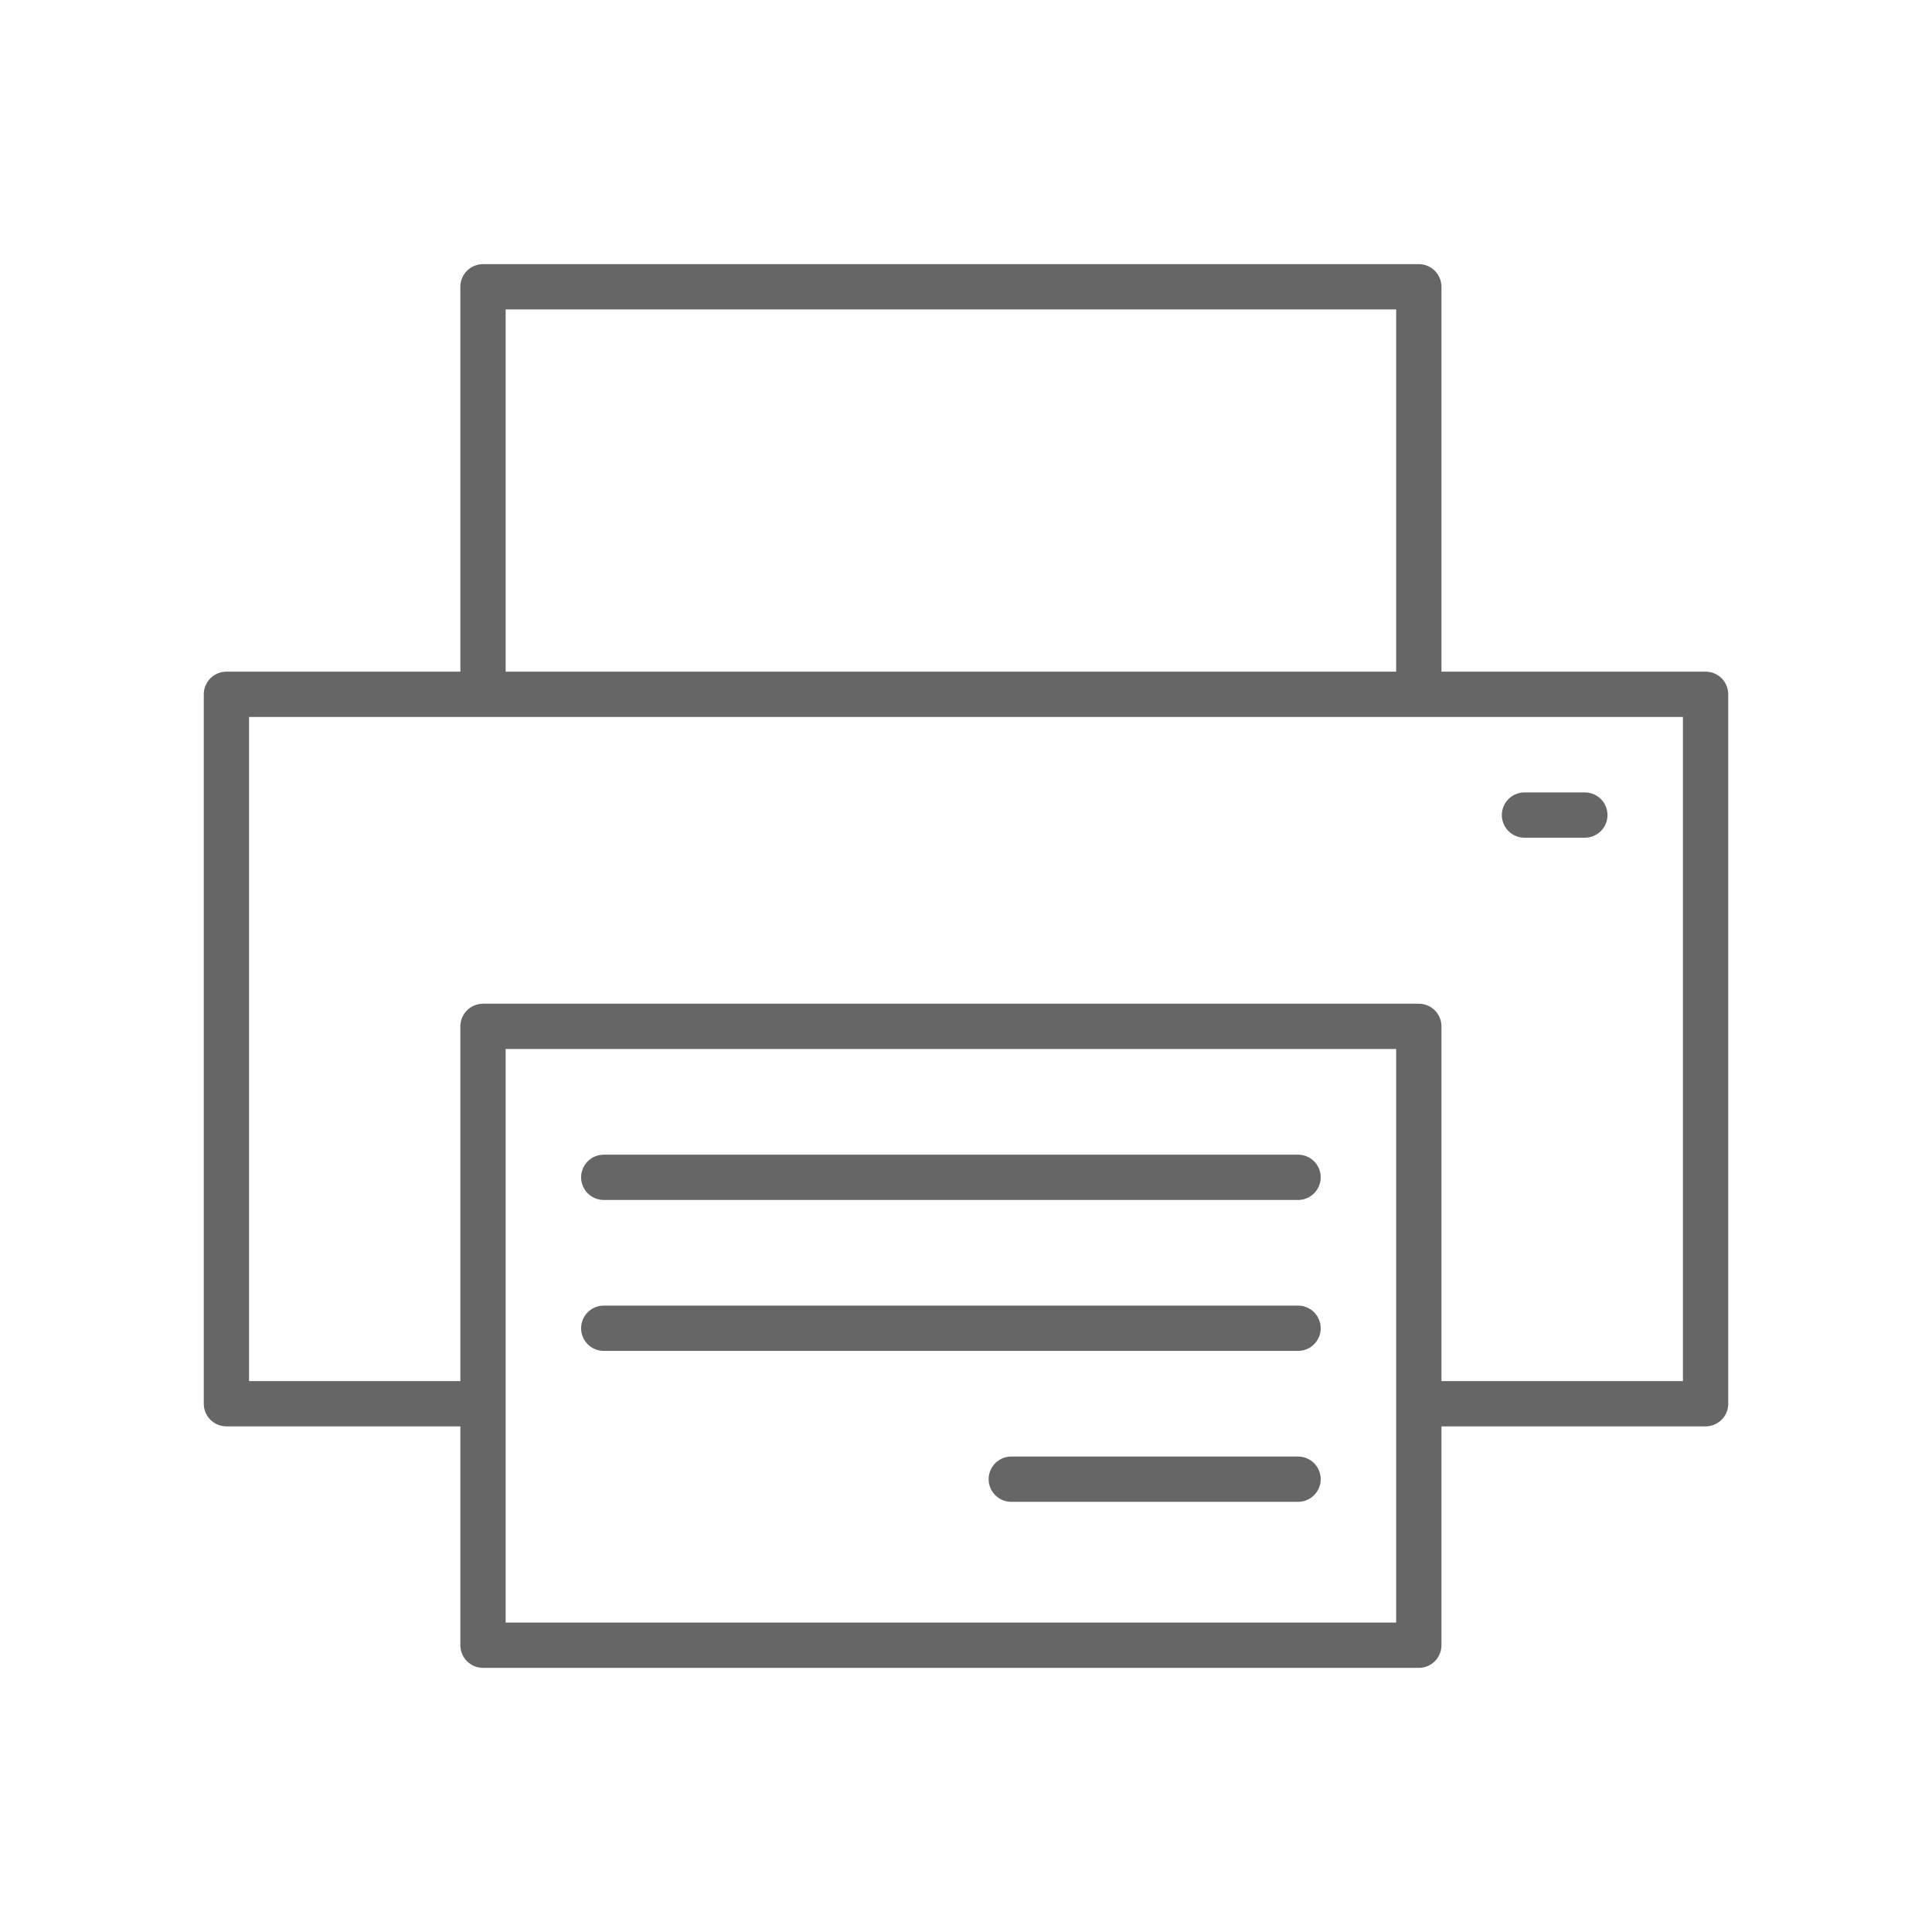
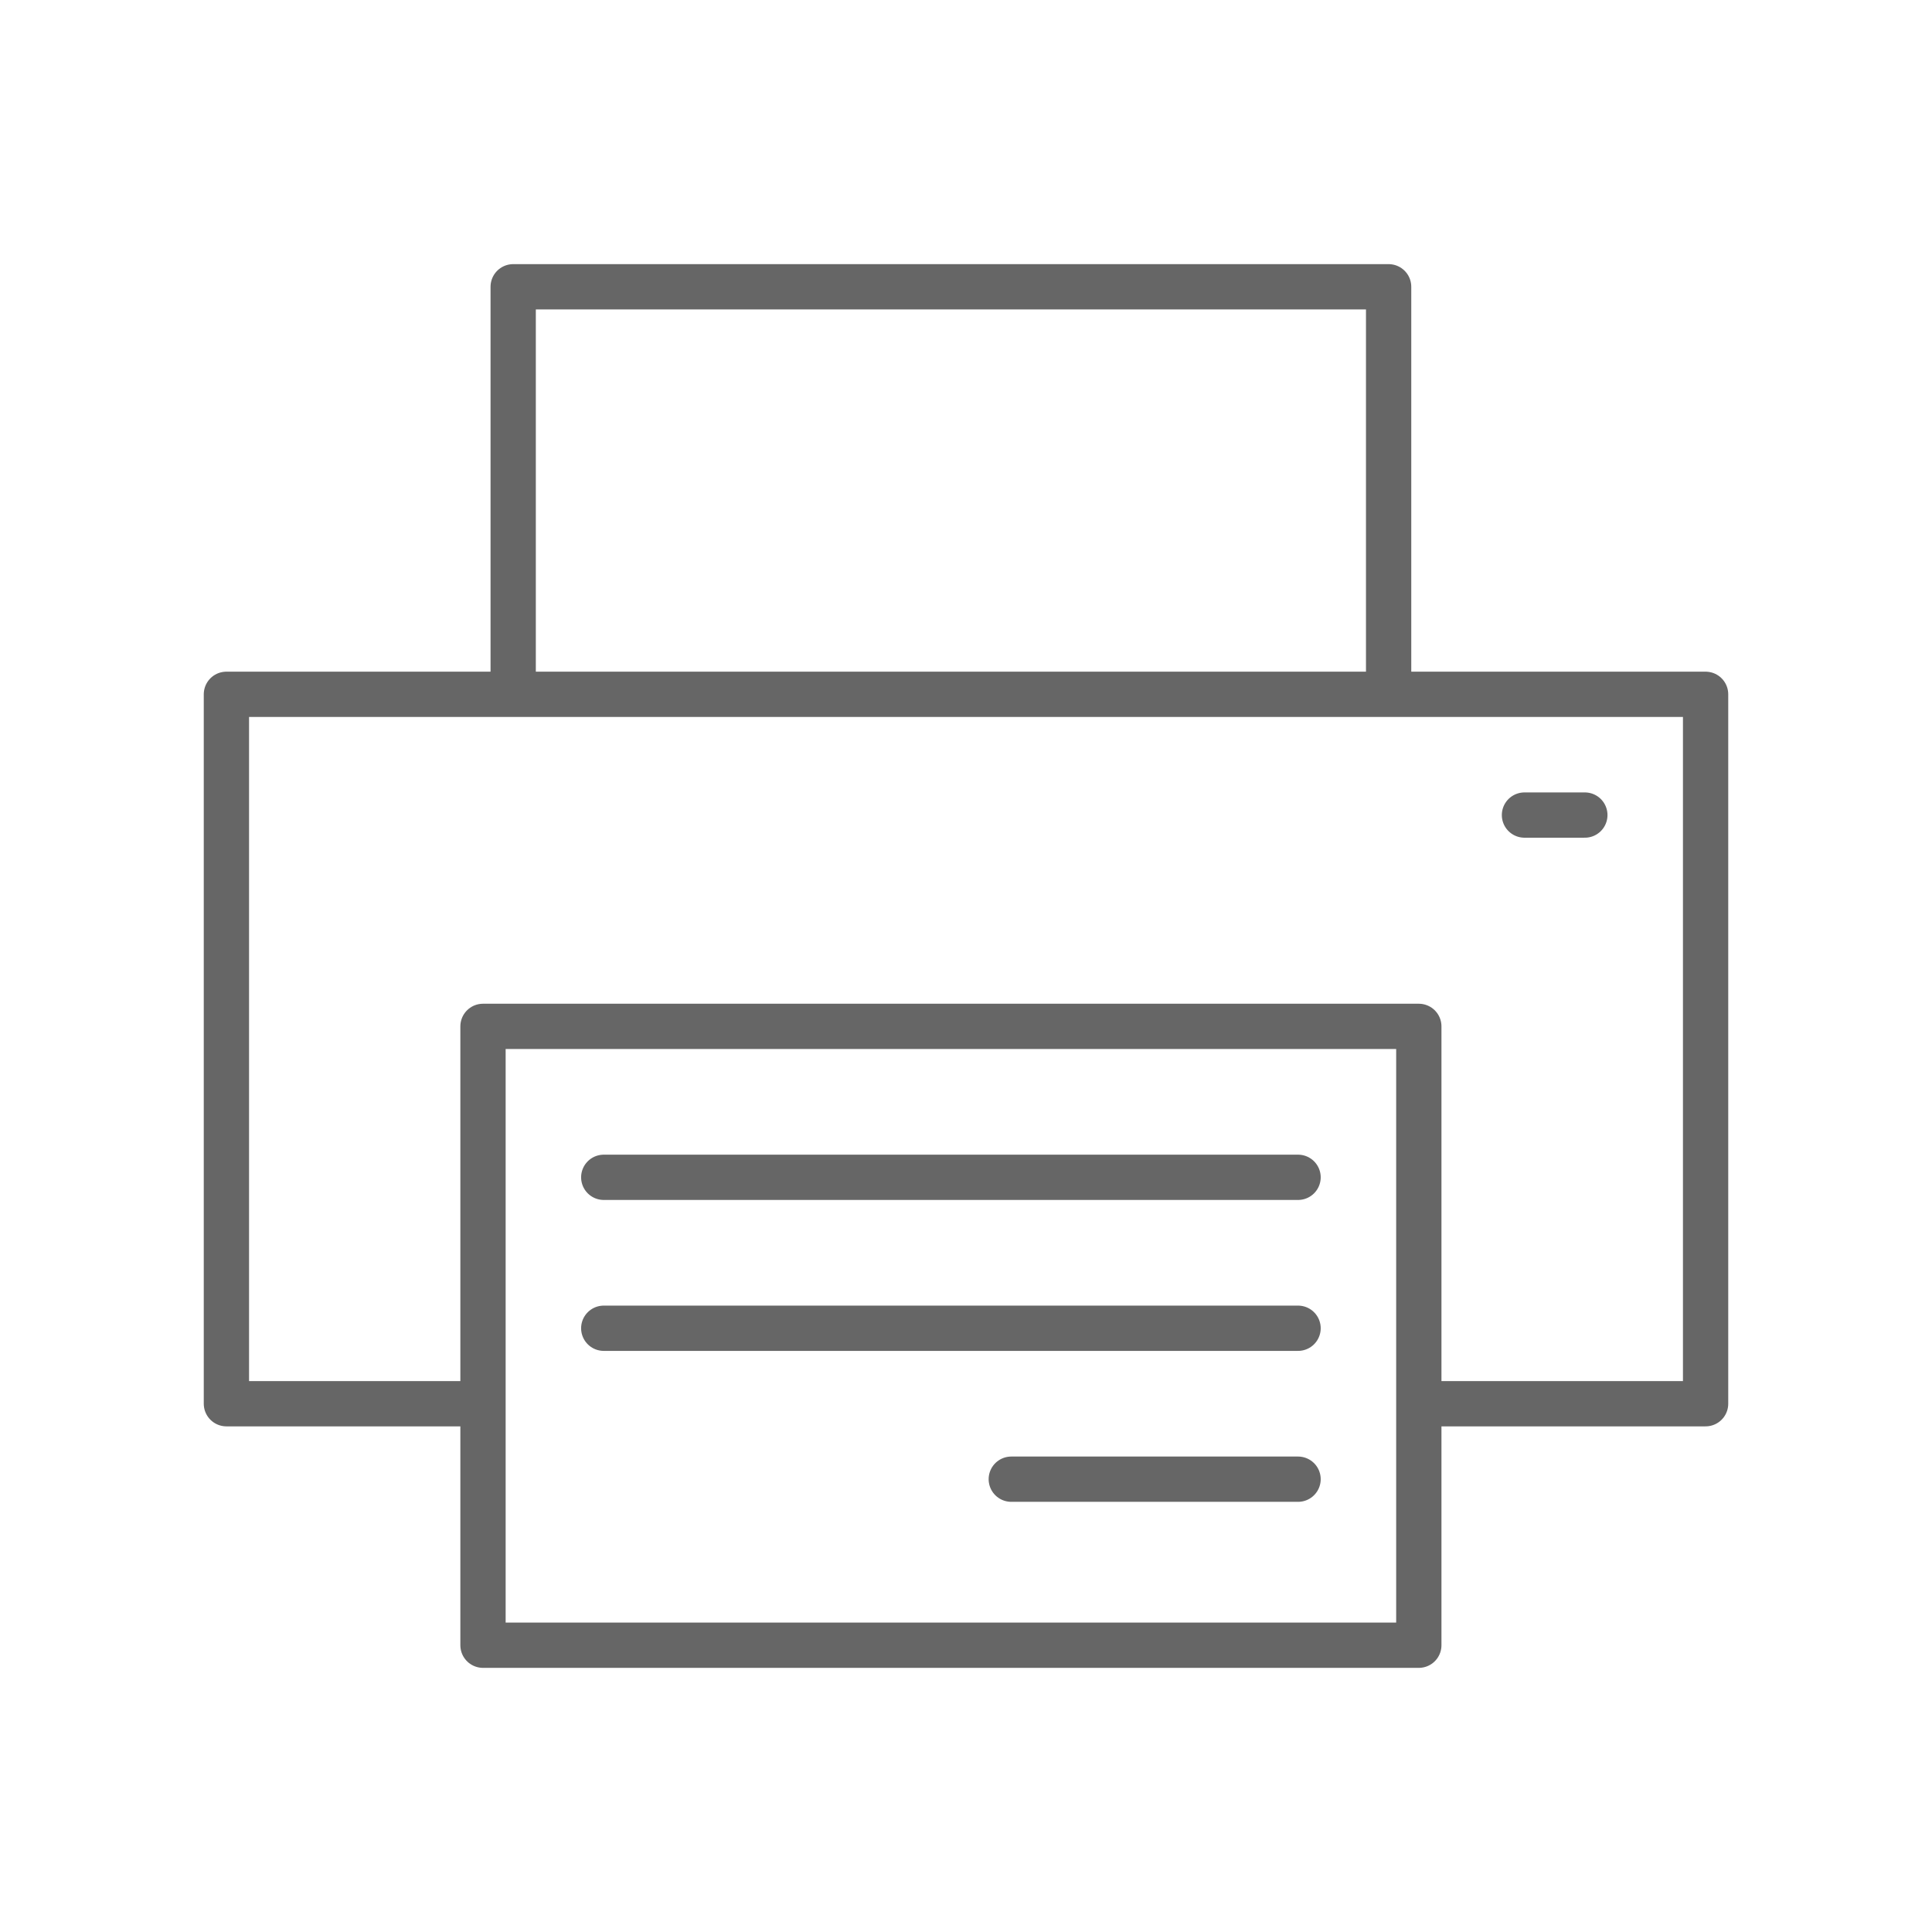
<svg xmlns="http://www.w3.org/2000/svg" viewBox="0 0 128 128" fill="none" stroke="#666" stroke-width="3" stroke-linecap="round" stroke-linejoin="round">
-   <path d="m94 93h19V46H15v47h17V68h62zv16H32V93m0-74h62v27H32zm8 59h46m0 20H67M40 88h46m15-34h4" />
+   <path d="M94 93h19V46H15V93H32V68H94Zv16H32V93m2-74H92V46H34Zm6 59H86m0 20H67M40 88H86m15-34h4" />
</svg>
